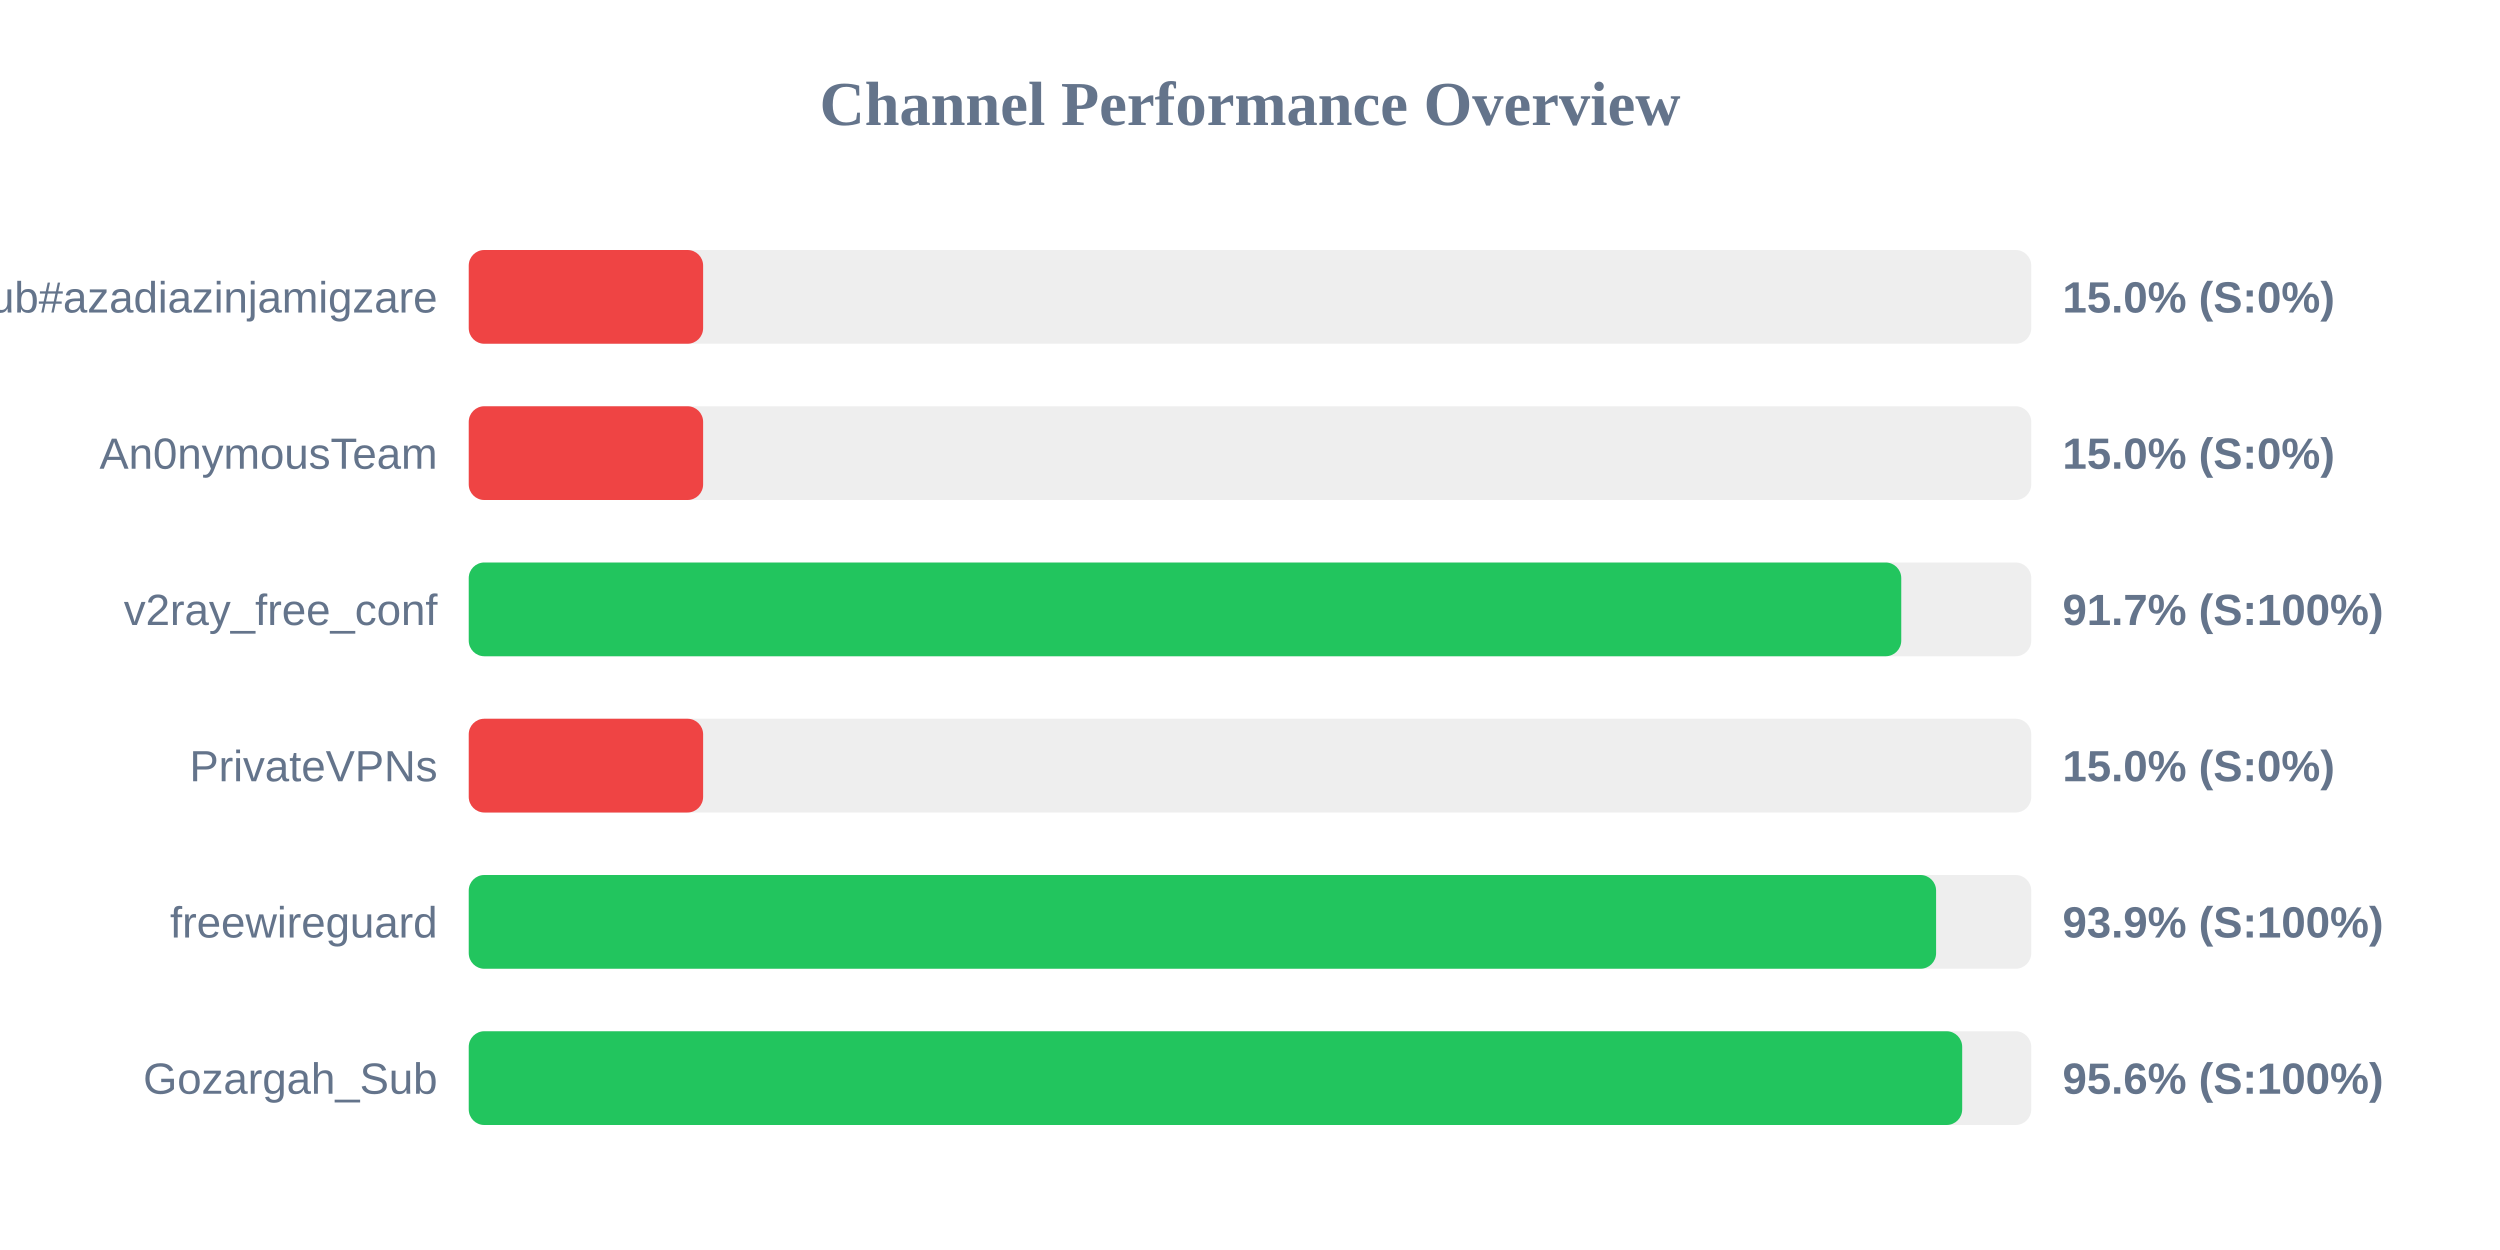
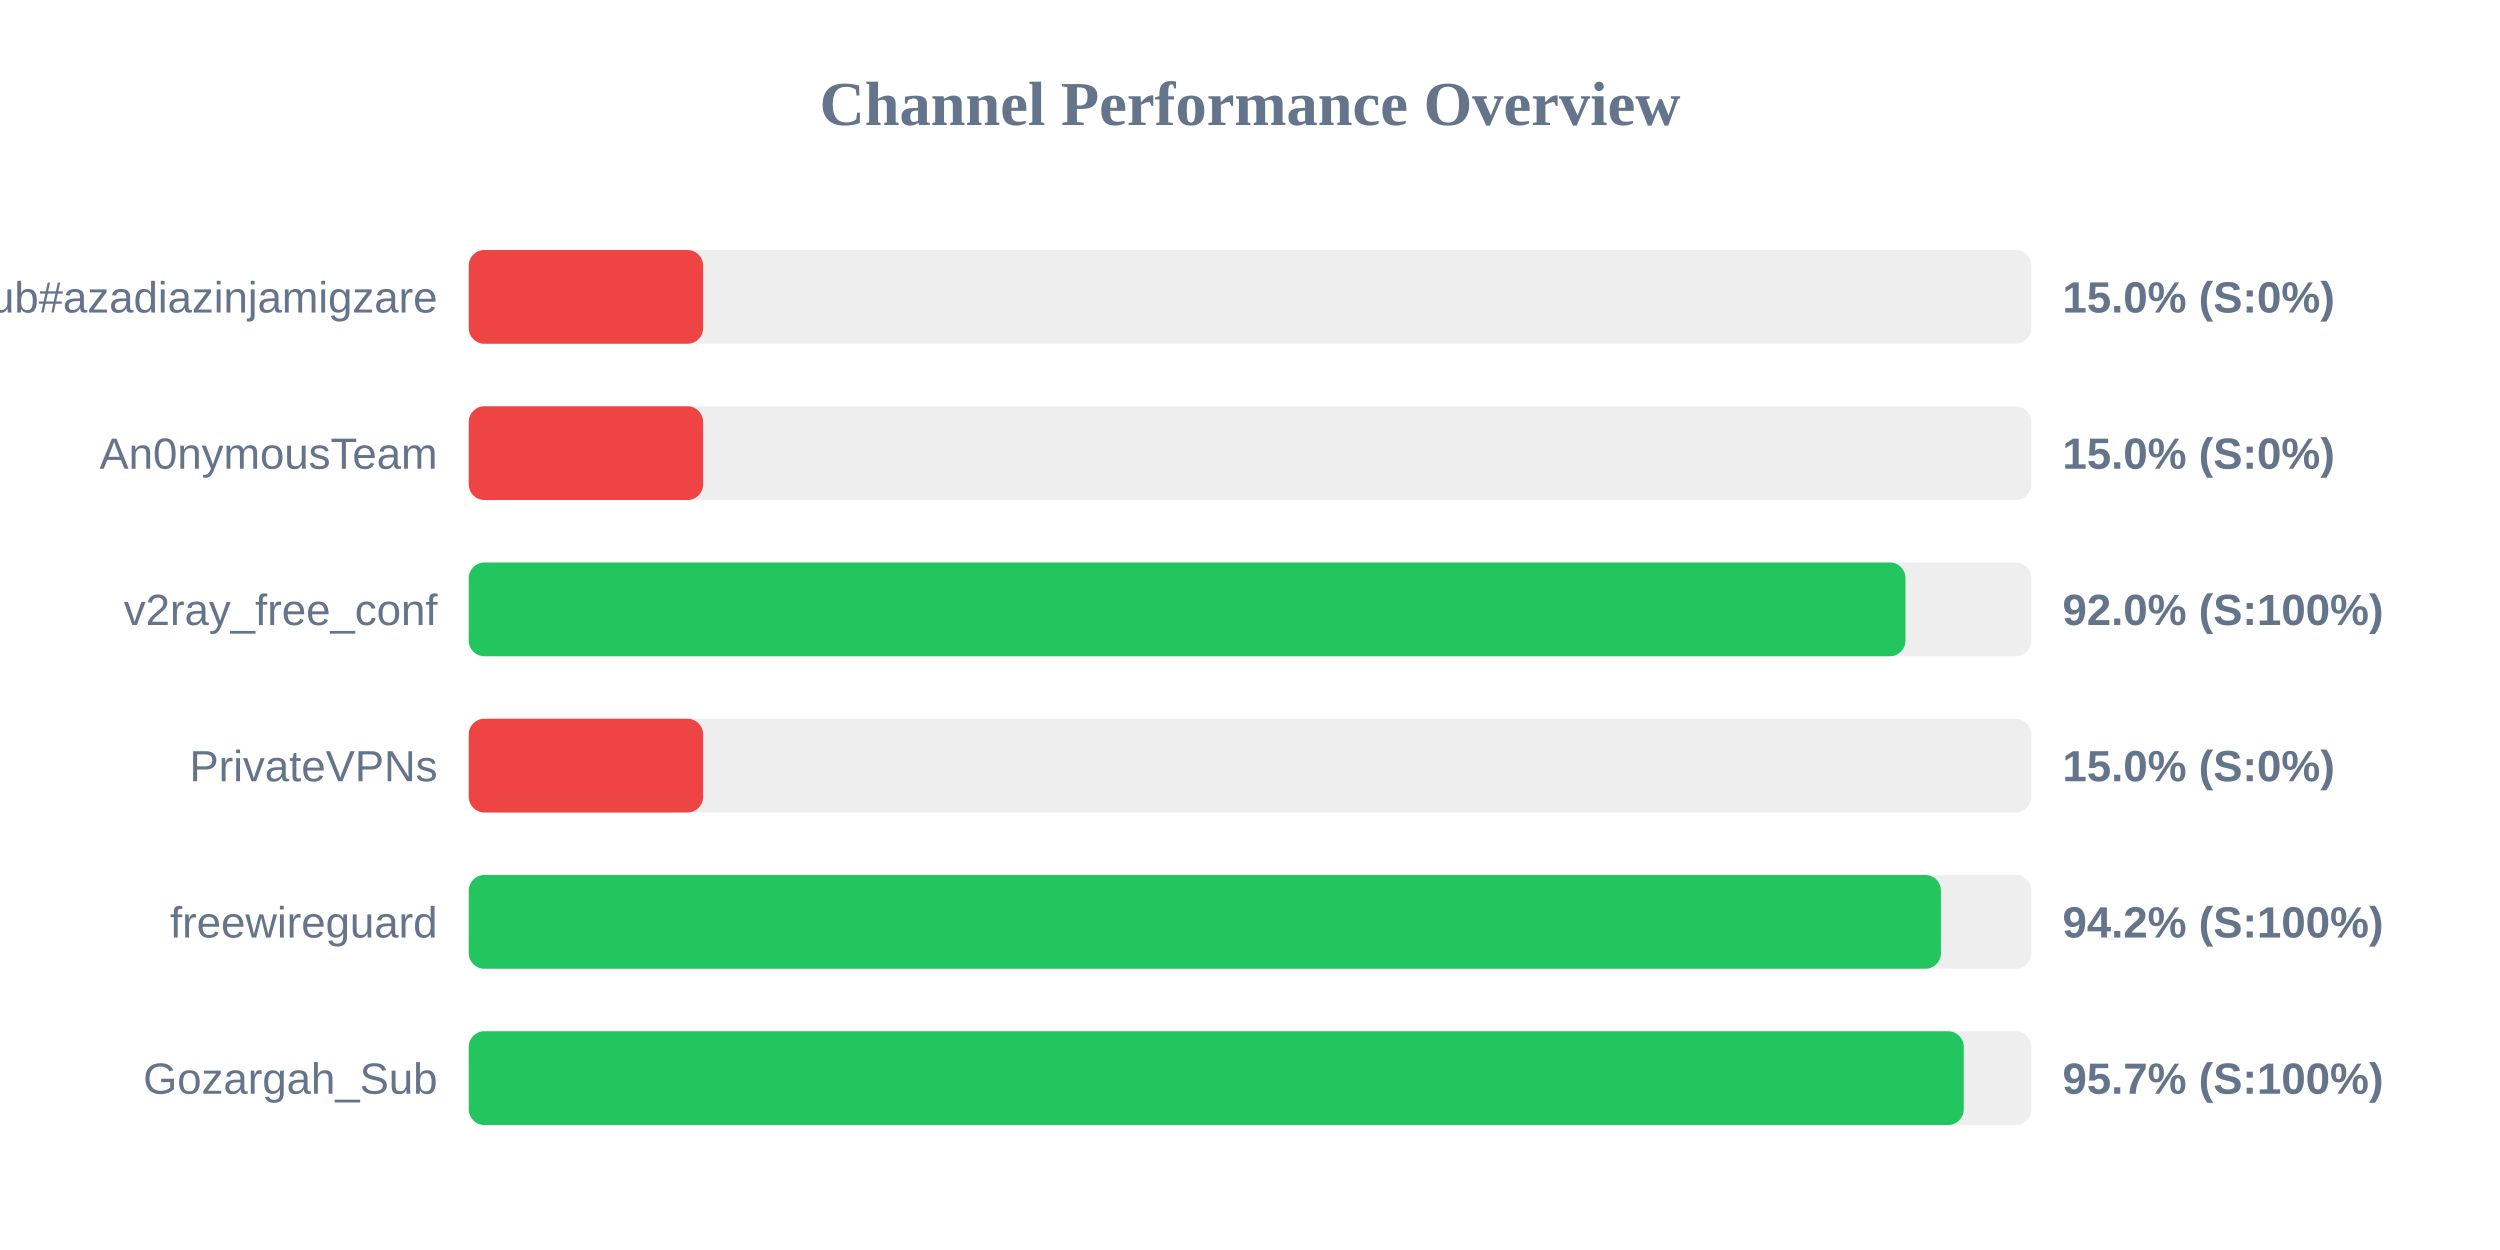
<svg xmlns="http://www.w3.org/2000/svg" width="800" height="400" version="1.1">
  <style>
        .row { font: 14px Arial; fill: #64748b; }
        .score { font: bold 14px Arial; fill: #64748b; }
    </style>
  <text x="400" y="40" text-anchor="middle" font-size="20px" font-weight="bold" fill="#64748b">Channel Performance Overview</text>
  <rect x="150" y="80" width="500" height="30" fill="#eee" rx="5" />
  <rect x="150" y="80" width="75.0" height="30" fill="#ef4444" rx="5" />
  <text x="140" y="100" text-anchor="end" class="row">Sub#azadiazinjamigzare</text>
  <text x="660" y="100" text-anchor="start" class="score">15.0% (S:0%)</text>
  <rect x="150" y="130" width="500" height="30" fill="#eee" rx="5" />
  <rect x="150" y="130" width="75.0" height="30" fill="#ef4444" rx="5" />
  <text x="140" y="150" text-anchor="end" class="row">An0nymousTeam</text>
  <text x="660" y="150" text-anchor="start" class="score">15.0% (S:0%)</text>
  <rect x="150" y="180" width="500" height="30" fill="#eee" rx="5" />
-   <rect x="150" y="180" width="458.4" height="30" fill="#22c55e" rx="5" />
+   <rect x="150" y="180" width="459.75" height="30" fill="#22c55e" rx="5" />
  <text x="140" y="200" text-anchor="end" class="row">v2ray_free_conf</text>
-   <text x="660" y="200" text-anchor="start" class="score">91.7% (S:100%)</text>
+   <text x="660" y="200" text-anchor="start" class="score">92.0% (S:100%)</text>
  <rect x="150" y="230" width="500" height="30" fill="#eee" rx="5" />
  <rect x="150" y="230" width="75.0" height="30" fill="#ef4444" rx="5" />
  <text x="140" y="250" text-anchor="end" class="row">PrivateVPNs</text>
  <text x="660" y="250" text-anchor="start" class="score">15.0% (S:0%)</text>
  <rect x="150" y="280" width="500" height="30" fill="#eee" rx="5" />
-   <rect x="150" y="280" width="469.55" height="30" fill="#22c55e" rx="5" />
+   <rect x="150" y="280" width="471.1" height="30" fill="#22c55e" rx="5" />
  <text x="140" y="300" text-anchor="end" class="row">freewireguard</text>
-   <text x="660" y="300" text-anchor="start" class="score">93.9% (S:100%)</text>
+   <text x="660" y="300" text-anchor="start" class="score">94.2% (S:100%)</text>
  <rect x="150" y="330" width="500" height="30" fill="#eee" rx="5" />
-   <rect x="150" y="330" width="477.9" height="30" fill="#22c55e" rx="5" />
+   <rect x="150" y="330" width="478.4" height="30" fill="#22c55e" rx="5" />
  <text x="140" y="350" text-anchor="end" class="row">Gozargah_Sub</text>
-   <text x="660" y="350" text-anchor="start" class="score">95.6% (S:100%)</text>
+   <text x="660" y="350" text-anchor="start" class="score">95.7% (S:100%)</text>
</svg>
